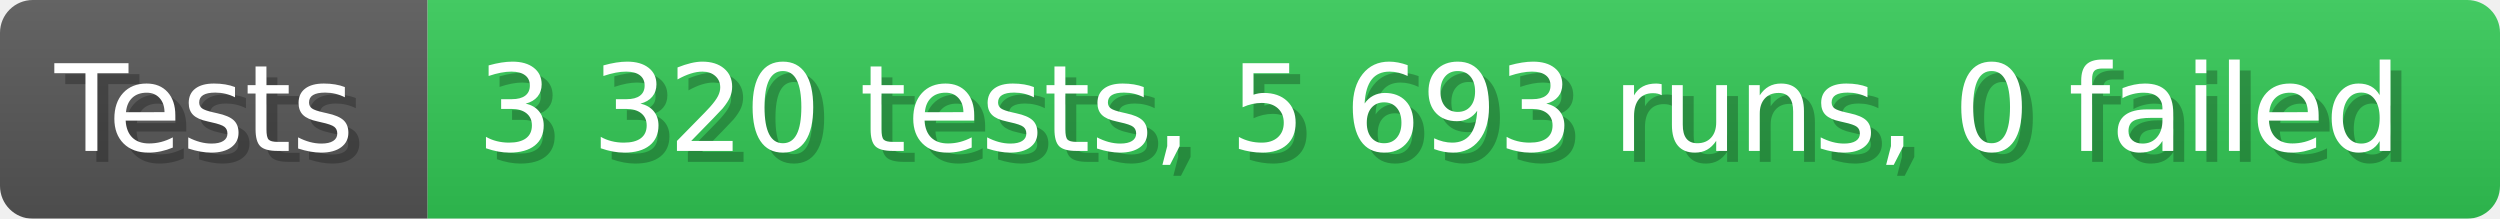
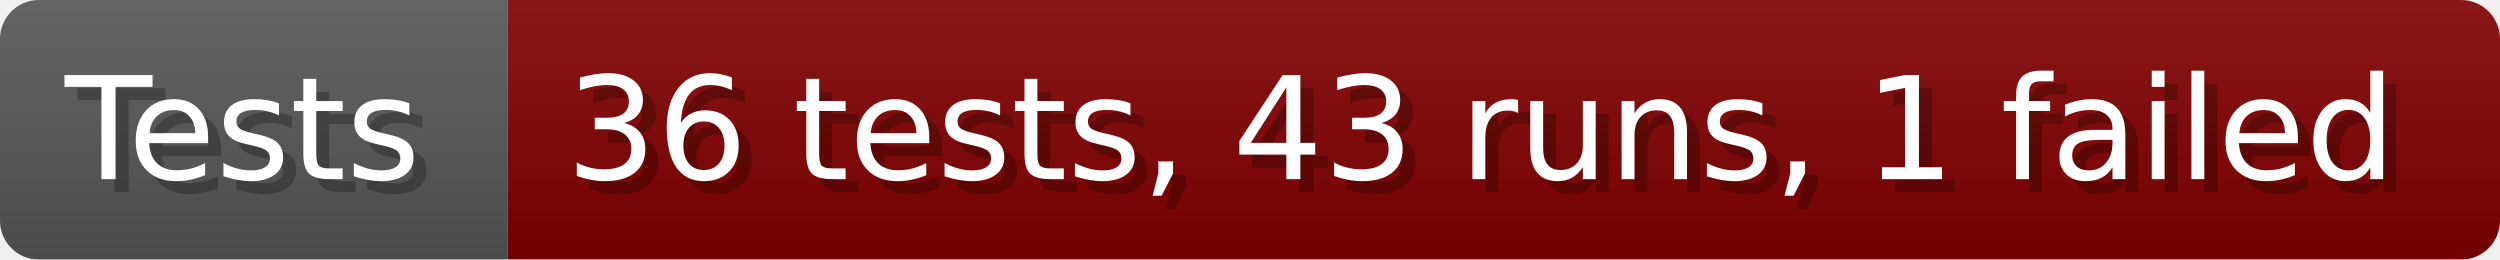
- <svg xmlns="http://www.w3.org/2000/svg" width="228.6" height="20" viewBox="0 0 2286 200" role="img" aria-label="Tests: 3 320 tests, 5 693 runs, 0 failed">
+ <svg xmlns="http://www.w3.org/2000/svg" width="192.6" height="20" viewBox="0 0 1926 200" role="img" aria-label="Tests: 36 tests, 43 runs, 1 failed">
  <linearGradient id="a" x2="0" y2="100%">
    <stop offset="0" stop-opacity=".1" stop-color="#EEE" />
    <stop offset="1" stop-opacity=".1" />
  </linearGradient>
  <mask id="m">
-     <rect width="2286" height="200" rx="30" fill="#FFF" />
+     <rect width="1926" height="200" rx="30" fill="#FFF" />
  </mask>
  <g mask="url(#m)">
    <rect width="391" height="200" fill="#555" />
-     <rect width="1895" height="200" fill="#31c653" x="391" />
-     <rect width="2286" height="200" fill="url(#a)" />
+     <rect width="1535" height="200" fill="#800000" x="391" />
+     <rect width="1926" height="200" fill="url(#a)" />
  </g>
  <g aria-hidden="true" fill="#fff" text-anchor="start" font-family="Verdana,DejaVu Sans,sans-serif" font-size="110">
    <text x="60" y="148" textLength="291" fill="#000" opacity="0.25">Tests</text>
    <text x="50" y="138" textLength="291">Tests</text>
-     <text x="446" y="148" textLength="1795" fill="#000" opacity="0.25">3 320 tests, 5 693 runs, 0 failed</text>
-     <text x="436" y="138" textLength="1795">3 320 tests, 5 693 runs, 0 failed</text>
+     <text x="446" y="148" textLength="1435" fill="#000" opacity="0.25">36 tests, 43 runs, 1 failed</text>
+     <text x="436" y="138" textLength="1435">36 tests, 43 runs, 1 failed</text>
  </g>
</svg>
